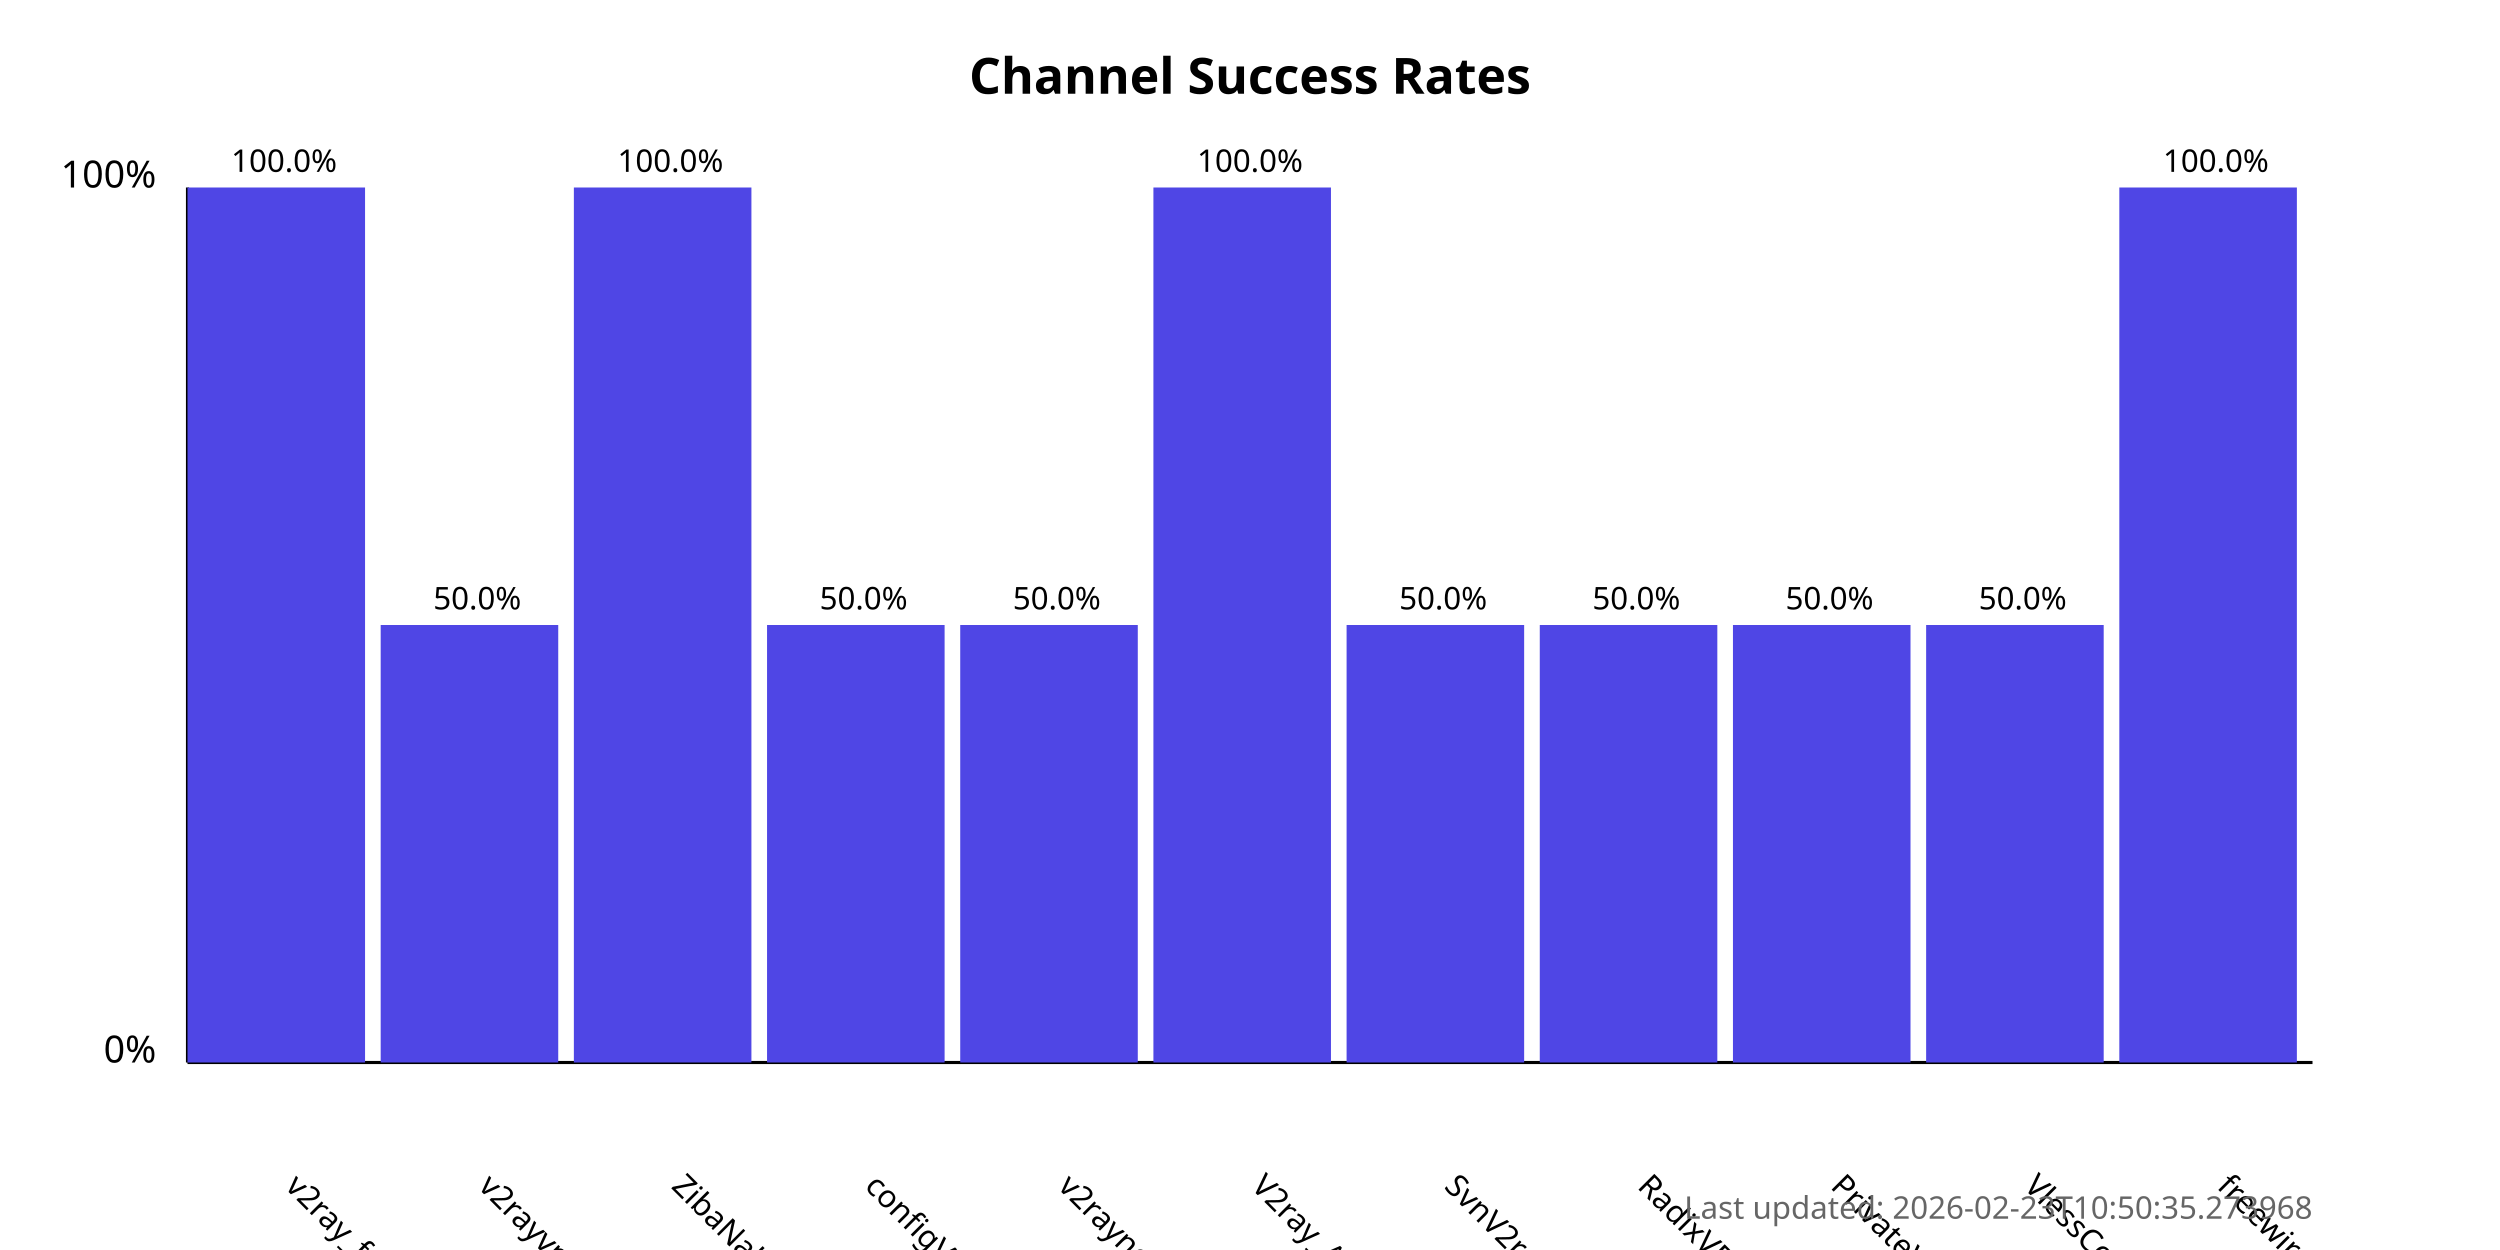
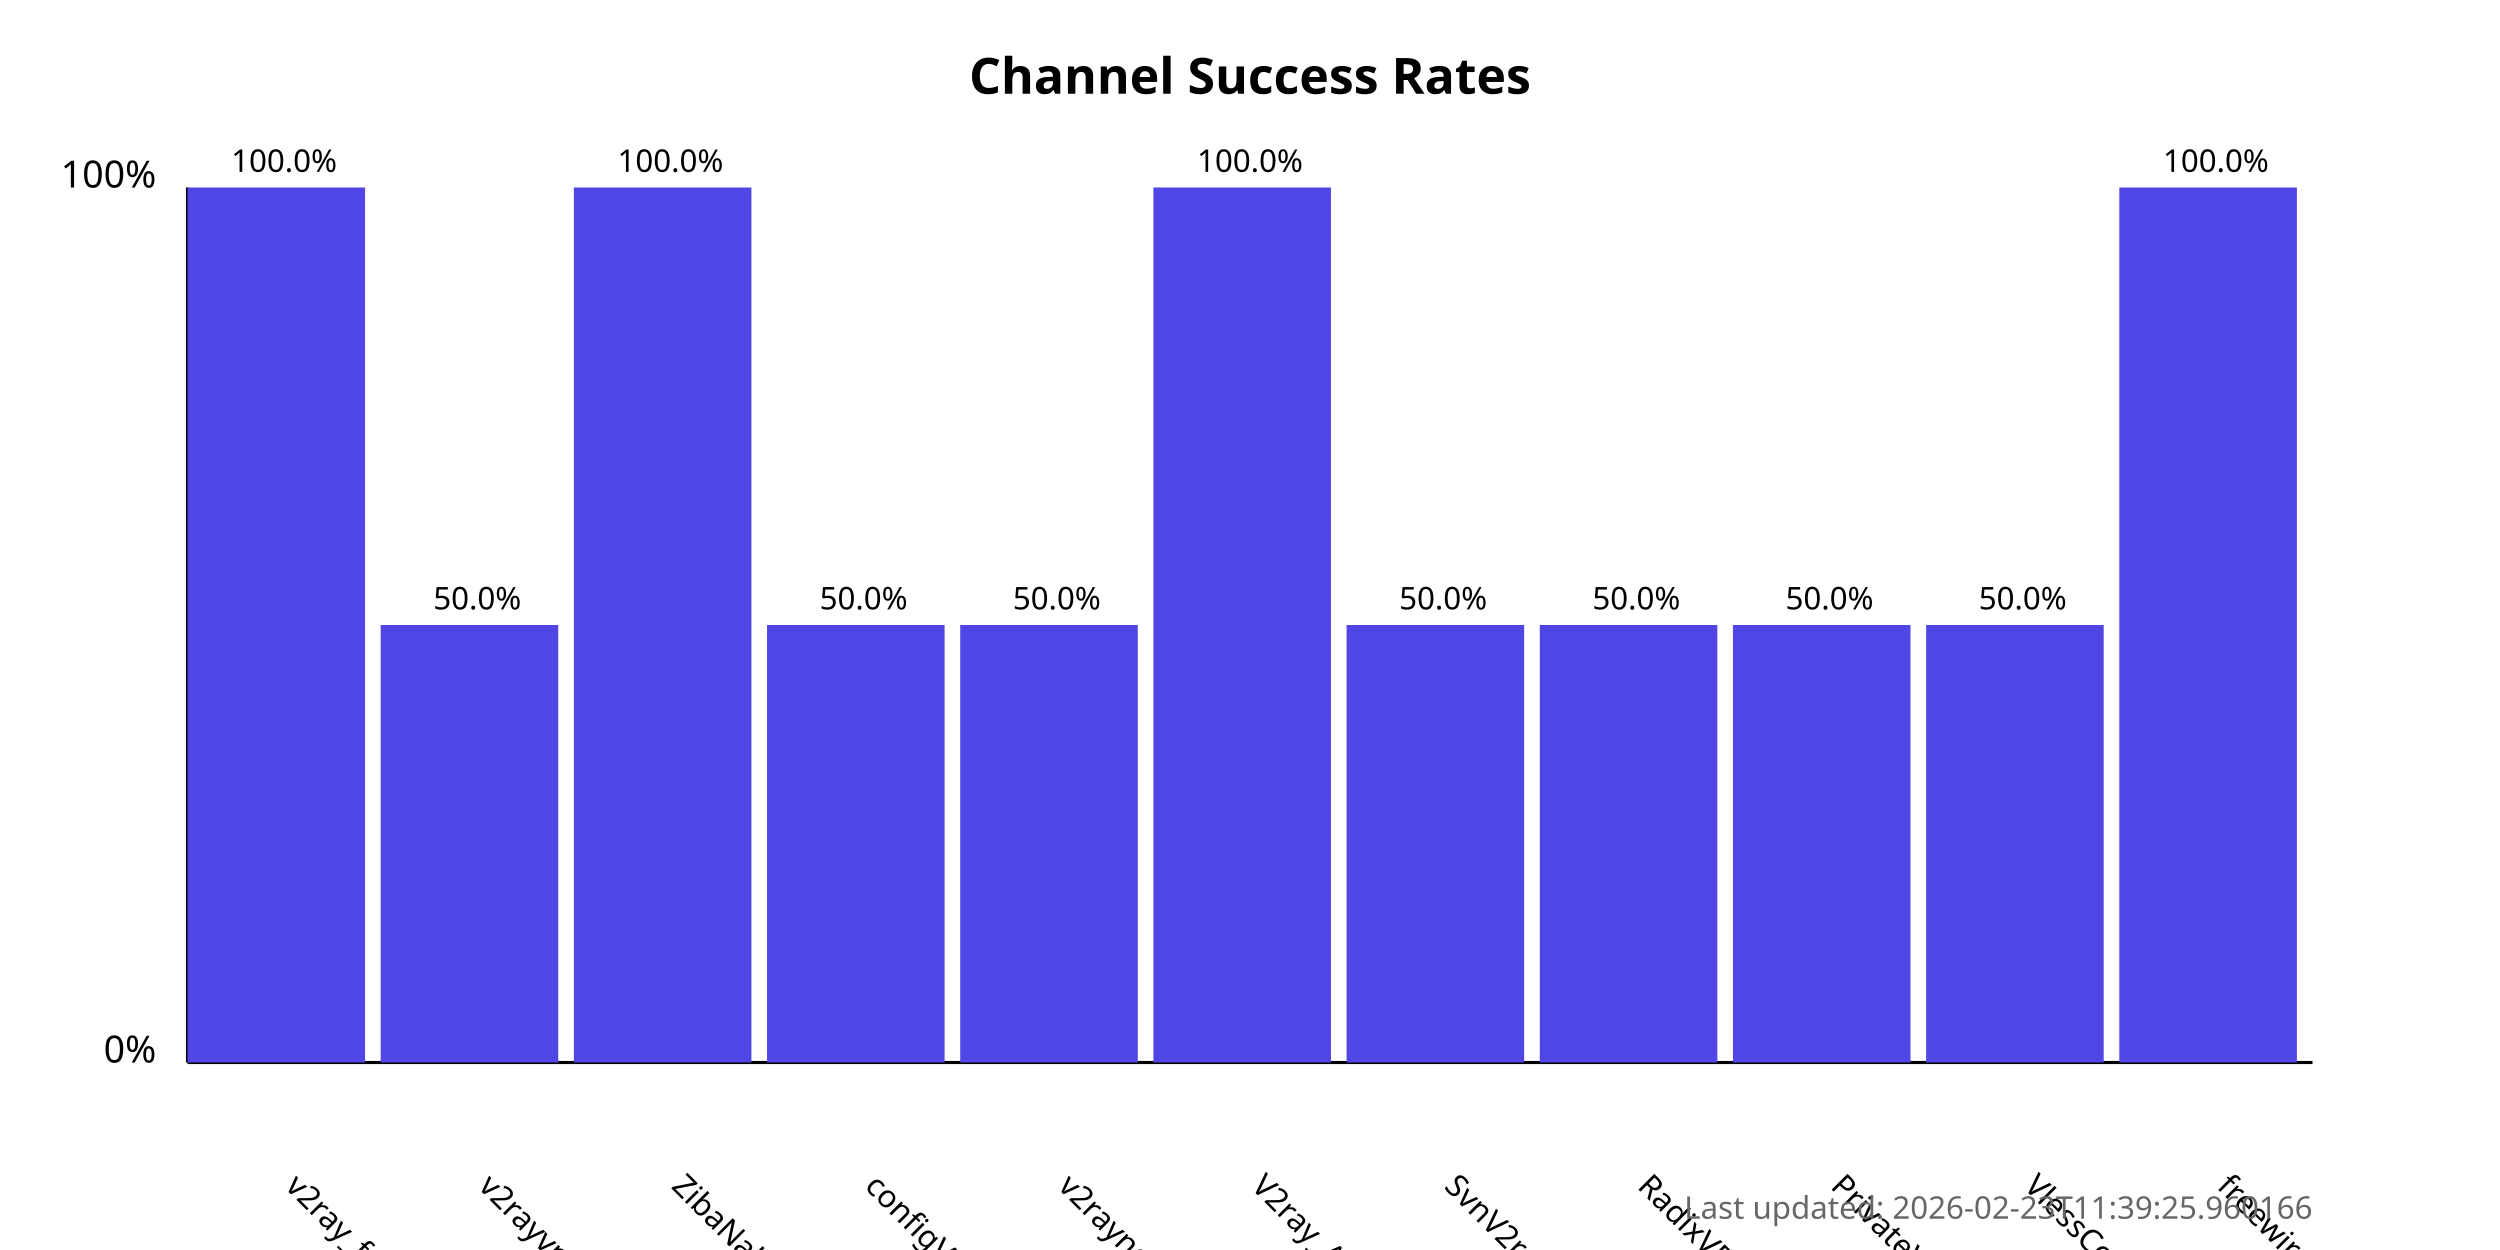
<svg xmlns="http://www.w3.org/2000/svg" width="800" height="400">
  <style>
            .chart-title { font: bold 16px sans-serif; }
            .axis-label { font: 12px sans-serif; }
            .tick-label { font: 10px sans-serif; }
            .bar { fill: #4f46e5; }
            .bar:hover { fill: #6366f1; }
            .timestamp { font: 10px sans-serif; fill: #666; }
        </style>
  <text x="400.0" y="30" text-anchor="middle" class="chart-title">
            Channel Success Rates
        </text>
  <line x1="60" y1="340" x2="60" y2="60" stroke="black" stroke-width="1" />
  <line x1="60" y1="340" x2="740" y2="340" stroke="black" stroke-width="1" />
  <text x="50" y="340" text-anchor="end" class="axis-label">0%</text>
  <text x="50" y="60" text-anchor="end" class="axis-label">100%</text>
  <g>
    <rect x="60" y="60.0" width="56.818" height="280.0" class="bar" />
    <text x="90.909" y="380" transform="rotate(45, 90.90909, 380)" text-anchor="start" class="tick-label">
                v2ray_free_conf
            </text>
    <text x="90.909" y="55.0" text-anchor="middle" class="tick-label">
                100.0%
            </text>
  </g>
  <g>
    <rect x="121.818" y="200.0" width="56.818" height="140.0" class="bar" />
    <text x="152.727" y="380" transform="rotate(45, 152.7273, 380)" text-anchor="start" class="tick-label">
                v2rayvpno
            </text>
    <text x="152.727" y="195.0" text-anchor="middle" class="tick-label">
                50.0%
            </text>
  </g>
  <g>
    <rect x="183.636" y="60.0" width="56.818" height="280.0" class="bar" />
    <text x="214.545" y="380" transform="rotate(45, 214.5455, 380)" text-anchor="start" class="tick-label">
                ZibaNabz
            </text>
    <text x="214.545" y="55.0" text-anchor="middle" class="tick-label">
                100.0%
            </text>
  </g>
  <g>
    <rect x="245.455" y="200.0" width="56.818" height="140.0" class="bar" />
    <text x="276.364" y="380" transform="rotate(45, 276.3636, 380)" text-anchor="start" class="tick-label">
                configV2rayForFree
            </text>
    <text x="276.364" y="195.0" text-anchor="middle" class="tick-label">
                50.0%
            </text>
  </g>
  <g>
    <rect x="307.273" y="200.0" width="56.818" height="140.0" class="bar" />
    <text x="338.182" y="380" transform="rotate(45, 338.1818, 380)" text-anchor="start" class="tick-label">
                v2rayngvpn
            </text>
    <text x="338.182" y="195.0" text-anchor="middle" class="tick-label">
                50.0%
            </text>
  </g>
  <g>
    <rect x="369.091" y="60.0" width="56.818" height="280.0" class="bar" />
    <text x="400.0" y="380" transform="rotate(45, 400.0, 380)" text-anchor="start" class="tick-label">
                V2ray_Alpha
            </text>
    <text x="400.0" y="55.0" text-anchor="middle" class="tick-label">
                100.0%
            </text>
  </g>
  <g>
    <rect x="430.909" y="200.0" width="56.818" height="140.0" class="bar" />
    <text x="461.818" y="380" transform="rotate(45, 461.8182, 380)" text-anchor="start" class="tick-label">
                SvnV2ray
            </text>
    <text x="461.818" y="195.0" text-anchor="middle" class="tick-label">
                50.0%
            </text>
  </g>
  <g>
    <rect x="492.727" y="200.0" width="56.818" height="140.0" class="bar" />
    <text x="523.636" y="380" transform="rotate(45, 523.6364, 380)" text-anchor="start" class="tick-label">
                RadixVPN
            </text>
    <text x="523.636" y="195.0" text-anchor="middle" class="tick-label">
                50.0%
            </text>
  </g>
  <g>
    <rect x="554.545" y="200.0" width="56.818" height="140.0" class="bar" />
    <text x="585.455" y="380" transform="rotate(45, 585.4545, 380)" text-anchor="start" class="tick-label">
                PrivateVPNs
            </text>
    <text x="585.455" y="195.0" text-anchor="middle" class="tick-label">
                50.0%
            </text>
  </g>
  <g>
    <rect x="616.364" y="200.0" width="56.818" height="140.0" class="bar" />
    <text x="647.273" y="380" transform="rotate(45, 647.2727, 380)" text-anchor="start" class="tick-label">
                VlessConfig
            </text>
    <text x="647.273" y="195.0" text-anchor="middle" class="tick-label">
                50.0%
            </text>
  </g>
  <g>
    <rect x="678.182" y="60.0" width="56.818" height="280.0" class="bar" />
    <text x="709.091" y="380" transform="rotate(45, 709.0909, 380)" text-anchor="start" class="tick-label">
                freewireguard
            </text>
    <text x="709.091" y="55.0" text-anchor="middle" class="tick-label">
                100.0%
            </text>
  </g>
  <text x="740" y="390" text-anchor="end" class="timestamp">
-             Last updated: 2026-02-23T10:50:35.273968
+             Last updated: 2026-02-23T11:39:25.960166
        </text>
</svg>
